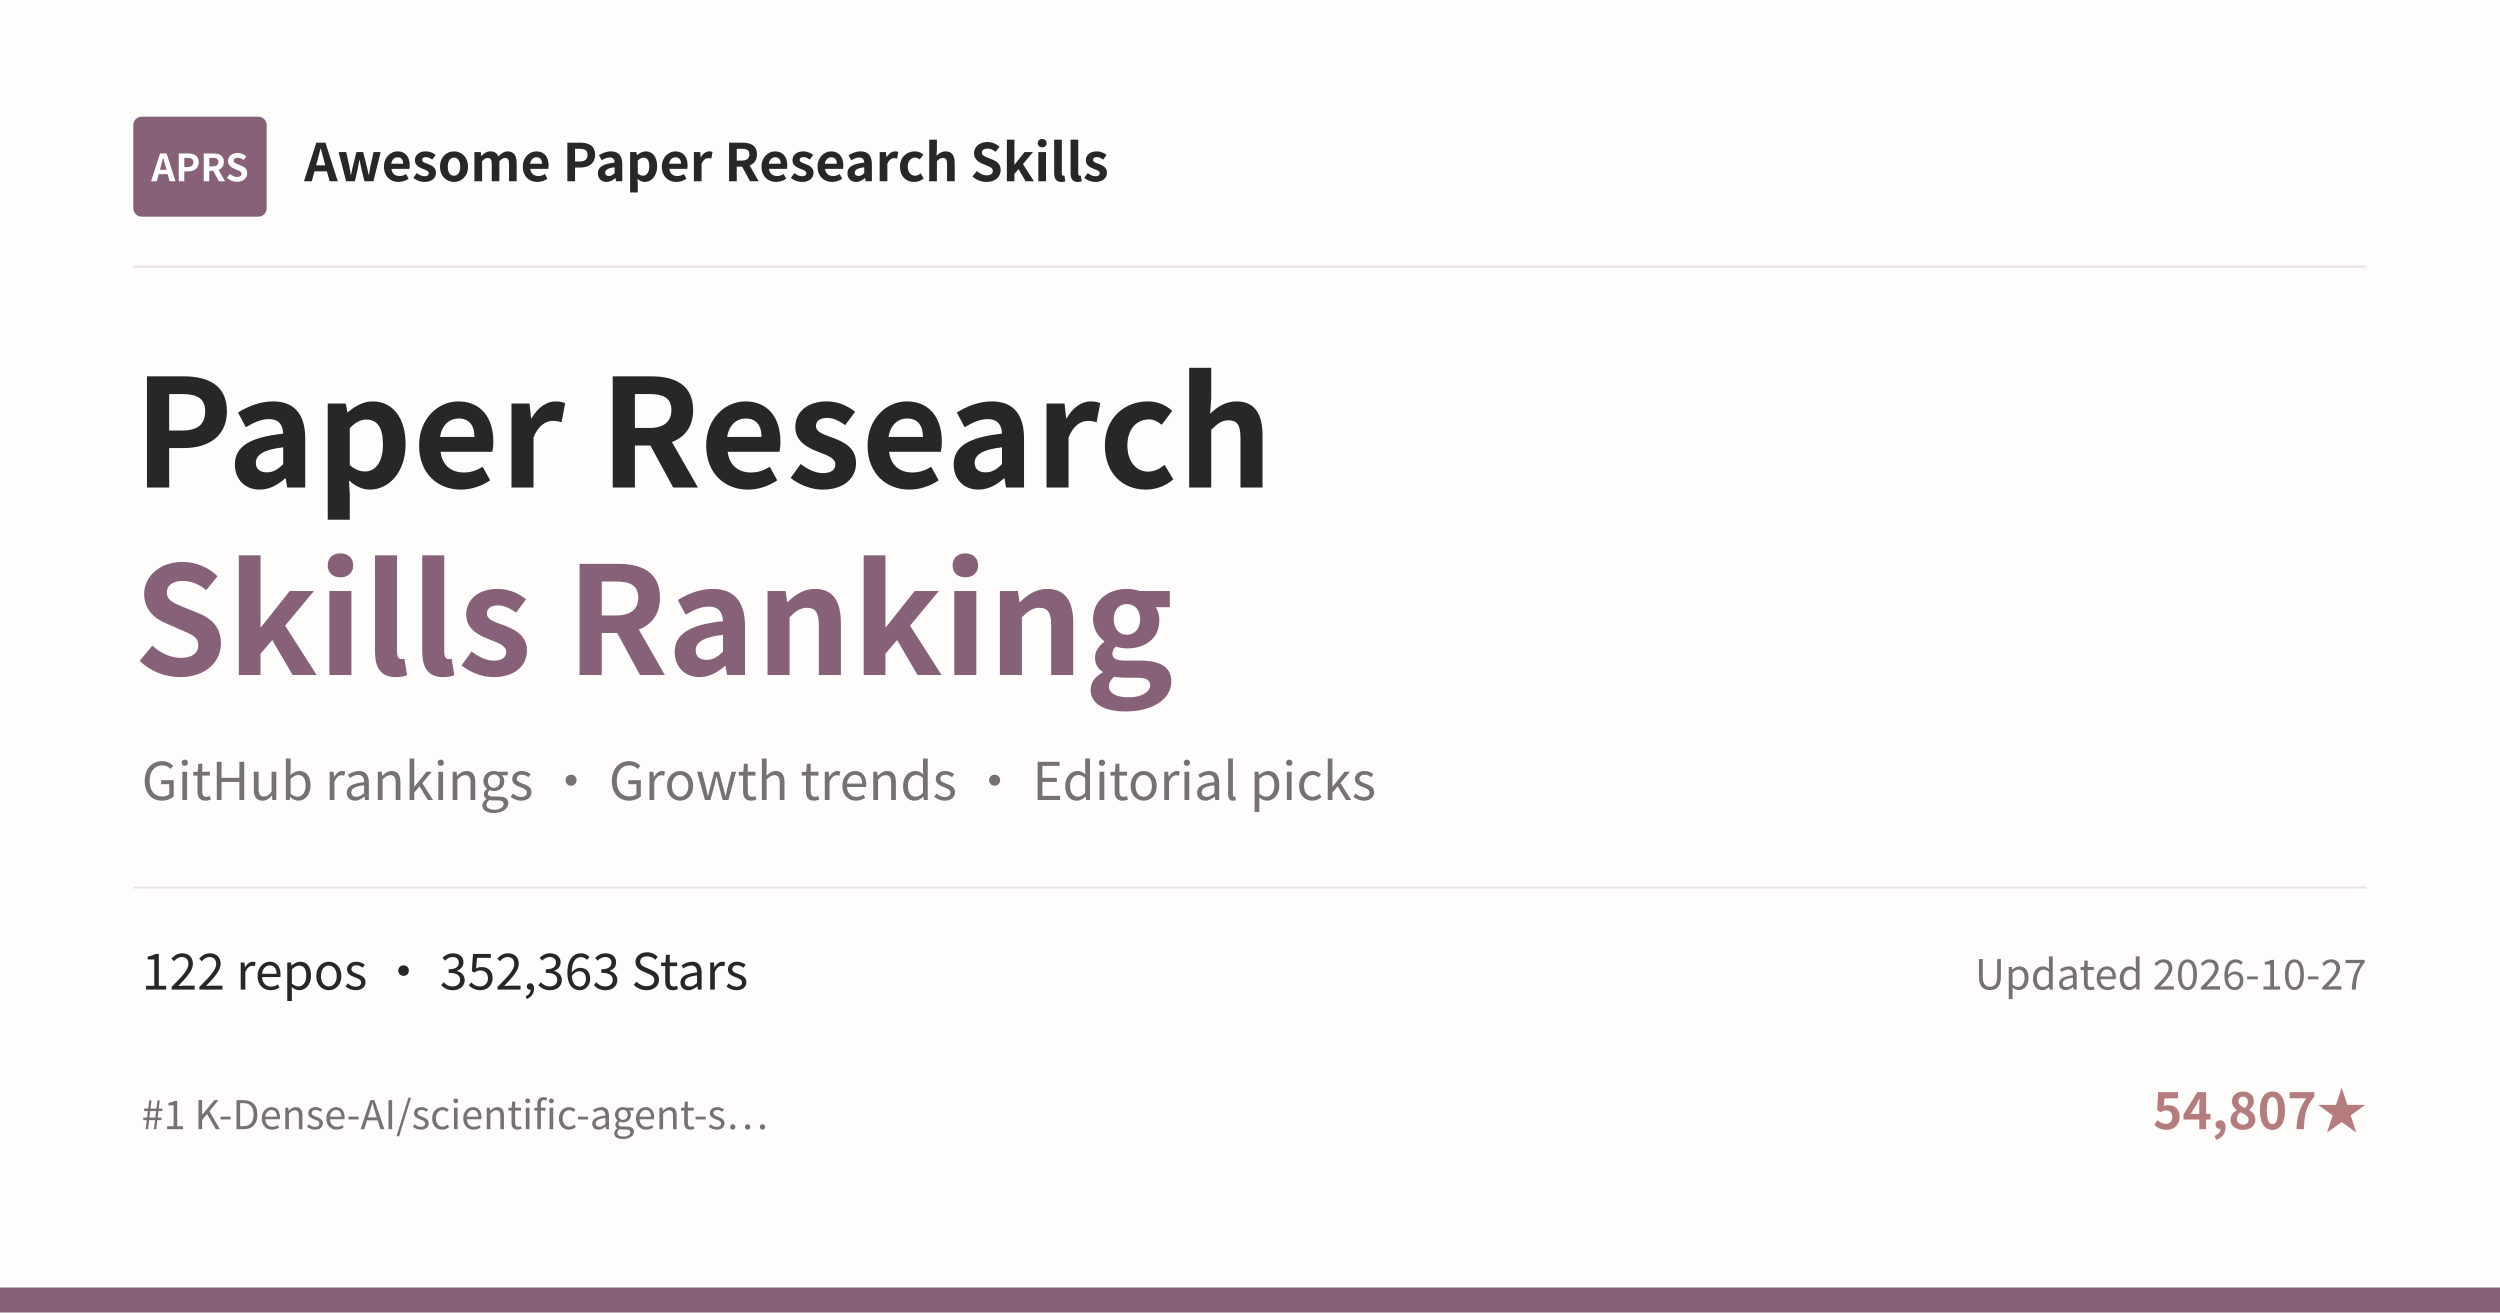
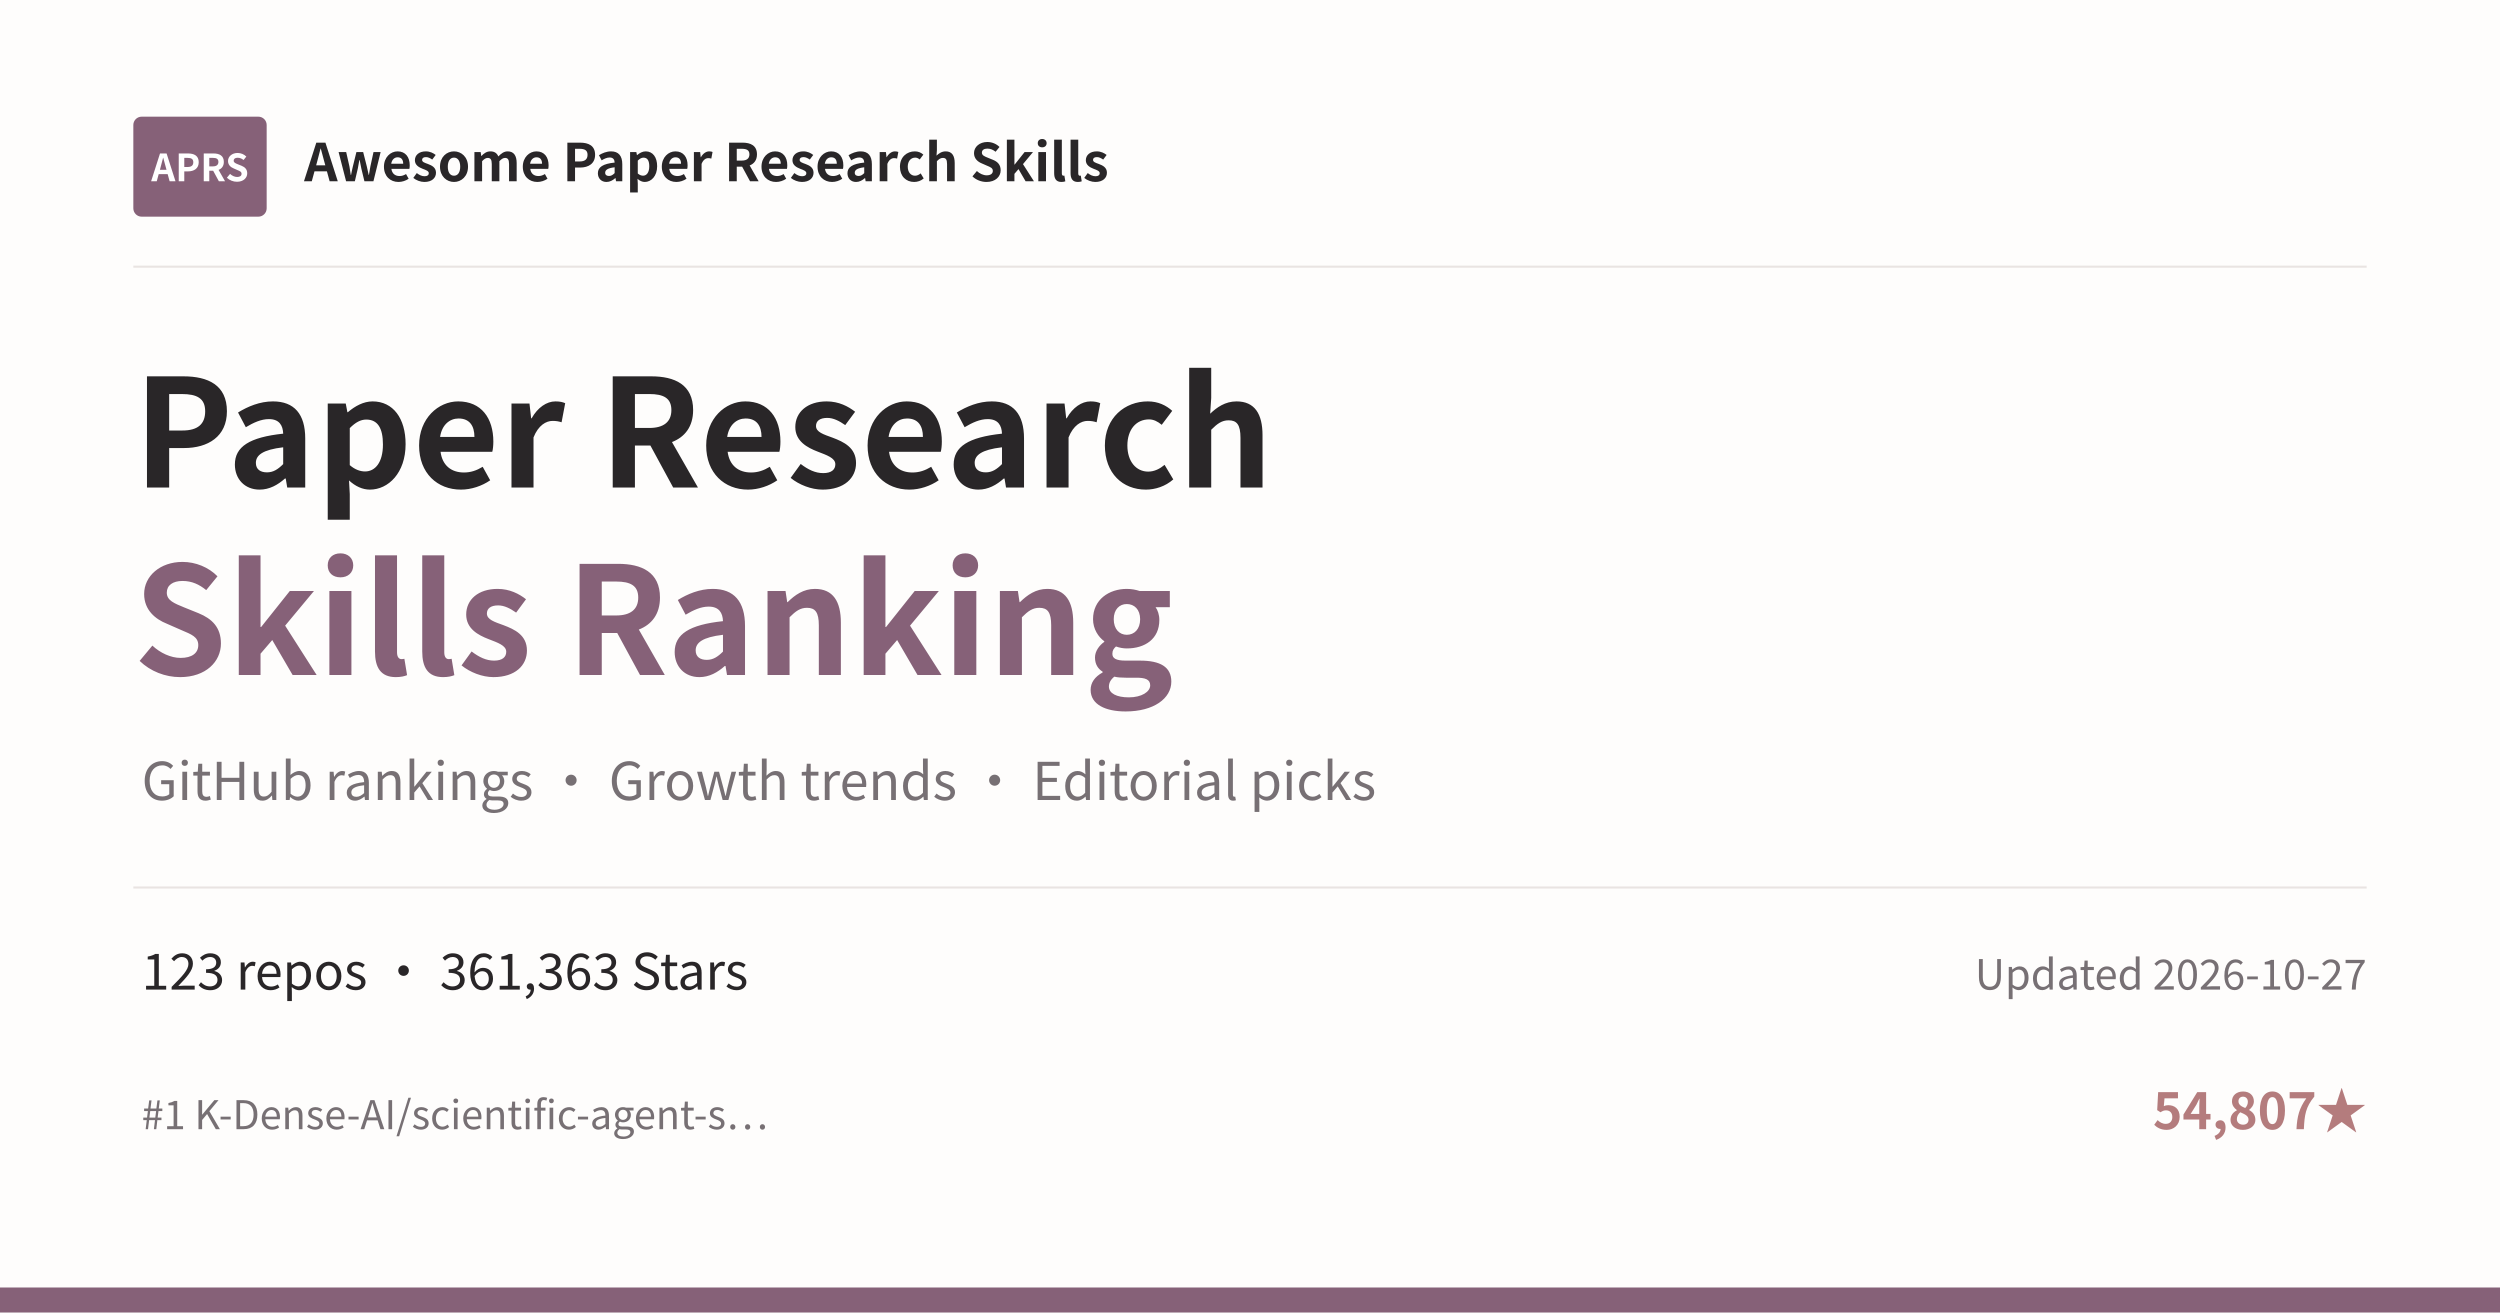
<svg xmlns="http://www.w3.org/2000/svg" width="1200" height="630" viewBox="0 0 1200 630">
  <rect width="1200" height="630" fill="#FEFDFC" />
  <rect x="64" y="56" width="64" height="48" rx="4" fill="#866178" />
  <text x="96" y="87" text-anchor="middle" font-family="Noto Sans CJK SC, Microsoft YaHei, PingFang SC, sans-serif" font-size="18" font-weight="700" fill="#FFFFFF">APRS</text>
  <text x="146" y="87" font-family="Noto Sans CJK SC, Microsoft YaHei, PingFang SC, sans-serif" font-size="25" font-weight="600" fill="#292628">Awesome Paper Research Skills</text>
  <line x1="64" y1="128" x2="1136" y2="128" stroke="#E9E4E2" />
  <text x="64" y="234" font-family="Noto Sans CJK SC, Microsoft YaHei, PingFang SC, sans-serif" font-size="72" font-weight="700" fill="#292628">Paper Research</text>
  <text x="64" y="324" font-family="Noto Sans CJK SC, Microsoft YaHei, PingFang SC, sans-serif" font-size="72" font-weight="700" fill="#866178">Skills Ranking</text>
  <text x="68" y="384" font-family="Noto Sans CJK SC, Microsoft YaHei, PingFang SC, sans-serif" font-size="25" fill="#777074">GitHub rankings · Growth trends · Editorial picks</text>
  <line x1="64" y1="426" x2="1136" y2="426" stroke="#E9E4E2" />
-   <text x="68" y="475" font-family="Noto Sans CJK SC, Microsoft YaHei, PingFang SC, sans-serif" font-size="24" fill="#292628">122 repos · 352,363 Stars</text>
+   <text x="68" y="475" font-family="Noto Sans CJK SC, Microsoft YaHei, PingFang SC, sans-serif" font-size="24" fill="#292628">123 repos · 361,363 Stars</text>
  <text x="1136" y="475" text-anchor="end" font-family="Noto Sans CJK SC, Microsoft YaHei, PingFang SC, sans-serif" font-size="20" fill="#777074">Updated 2026-10-27</text>
  <text x="68" y="542" font-family="Noto Sans CJK SC, Microsoft YaHei, PingFang SC, sans-serif" font-size="19" fill="#777074">#1 K-Dense-AI/scientific-agent-s…</text>
  <text x="1136" y="542" text-anchor="end" font-family="Noto Sans CJK SC, Microsoft YaHei, PingFang SC, sans-serif" font-size="24" font-weight="600" fill="#B47C7D">54,807★</text>
  <rect x="0" y="618" width="1200" height="12" fill="#866178" />
</svg>
